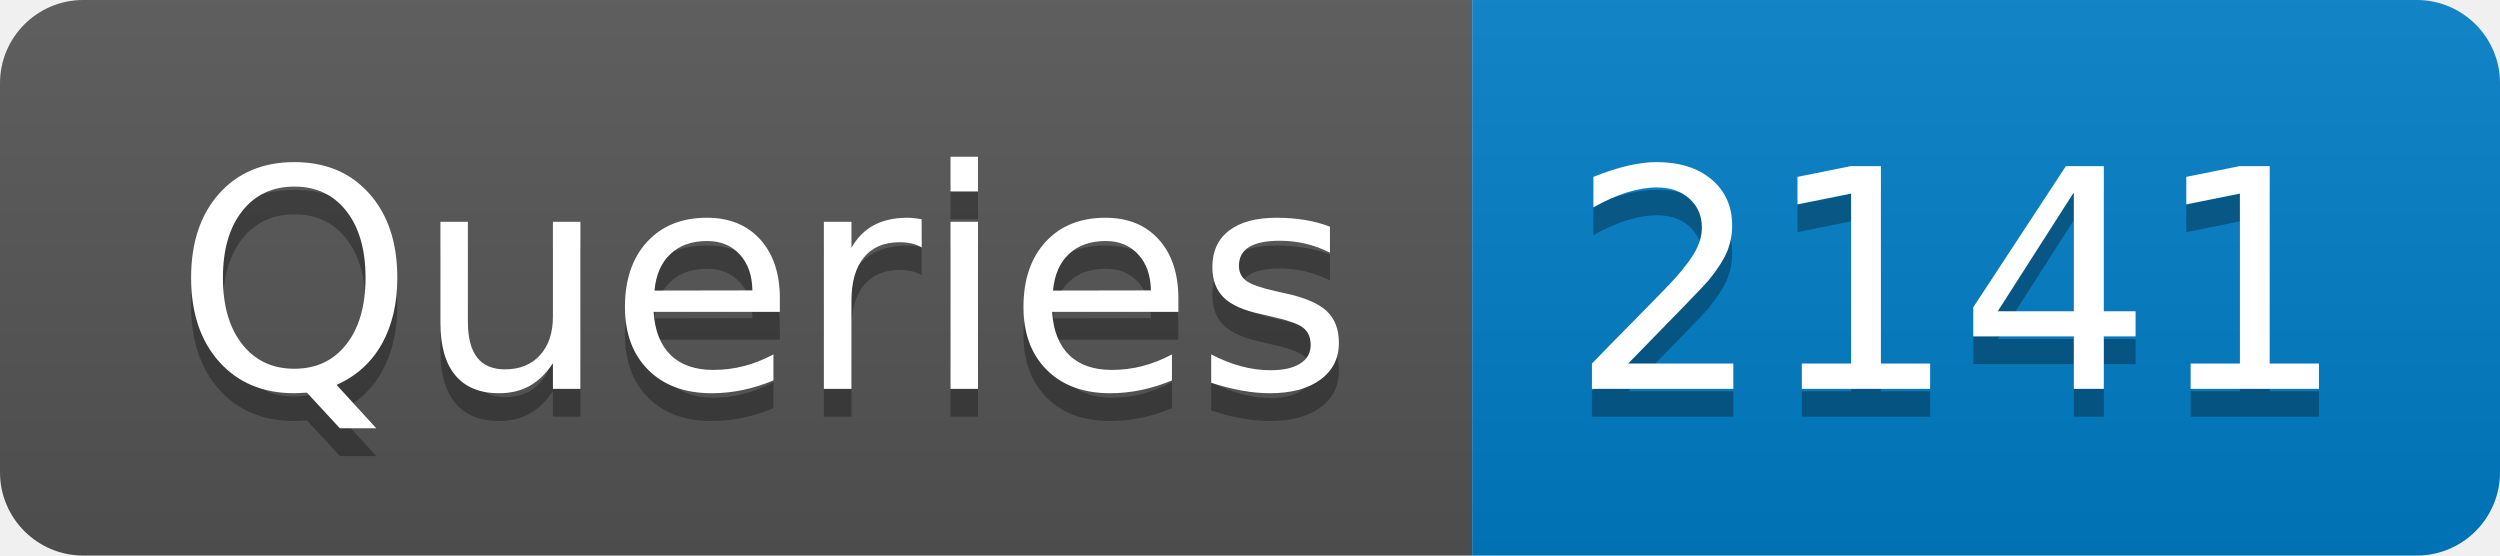
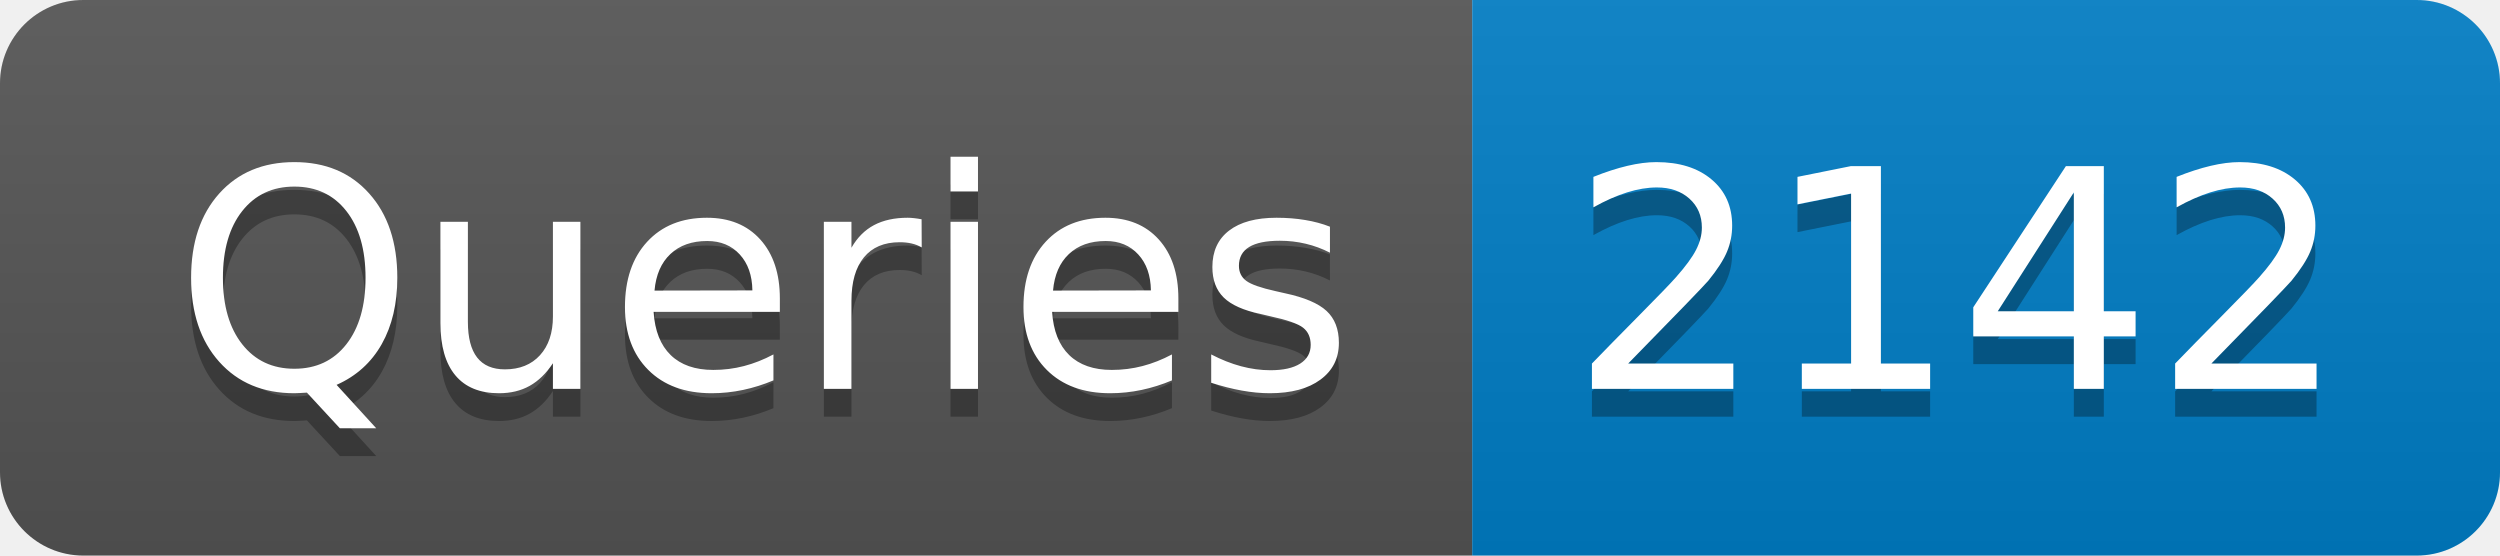
- <svg xmlns="http://www.w3.org/2000/svg" width="90" height="20" role="img" aria-label="Queries: 2141">
+ <svg xmlns="http://www.w3.org/2000/svg" width="90" height="20" role="img" aria-label="Queries: 2142">
  <linearGradient id="s" x2="0" y2="100%">
    <stop offset="0" stop-color="#bbb" stop-opacity=".1" />
    <stop offset="1" stop-opacity=".1" />
  </linearGradient>
  <clipPath id="r">
    <rect width="90" height="20" rx="3" fill="#fff" />
  </clipPath>
  <g clip-path="url(#r)">
    <rect width="53" height="20" fill="#555" />
    <rect x="53" width="37" height="20" fill="#007ec6" />
    <rect width="90" height="20" fill="url(#s)" />
  </g>
  <g fill="#fff" text-anchor="middle" font-family="Verdana,Geneva,DejaVu Sans,sans-serif" text-rendering="geometricPrecision" font-size="110">
    <text aria-hidden="true" x="275" y="150" fill="#010101" fill-opacity=".3" transform="scale(.1)" textLength="430">Queries</text>
    <text x="275" y="140" transform="scale(.1)" fill="#fff" textLength="430">Queries</text>
-     <text aria-hidden="true" x="705" y="150" fill="#010101" fill-opacity=".3" transform="scale(.1)" textLength="270">2141</text>
-     <text x="705" y="140" transform="scale(.1)" fill="#fff" textLength="270">2141</text>
+     <text aria-hidden="true" x="705" y="150" fill="#010101" fill-opacity=".3" transform="scale(.1)" textLength="270">2142</text>
+     <text x="705" y="140" transform="scale(.1)" fill="#fff" textLength="270">2142</text>
  </g>
</svg>
